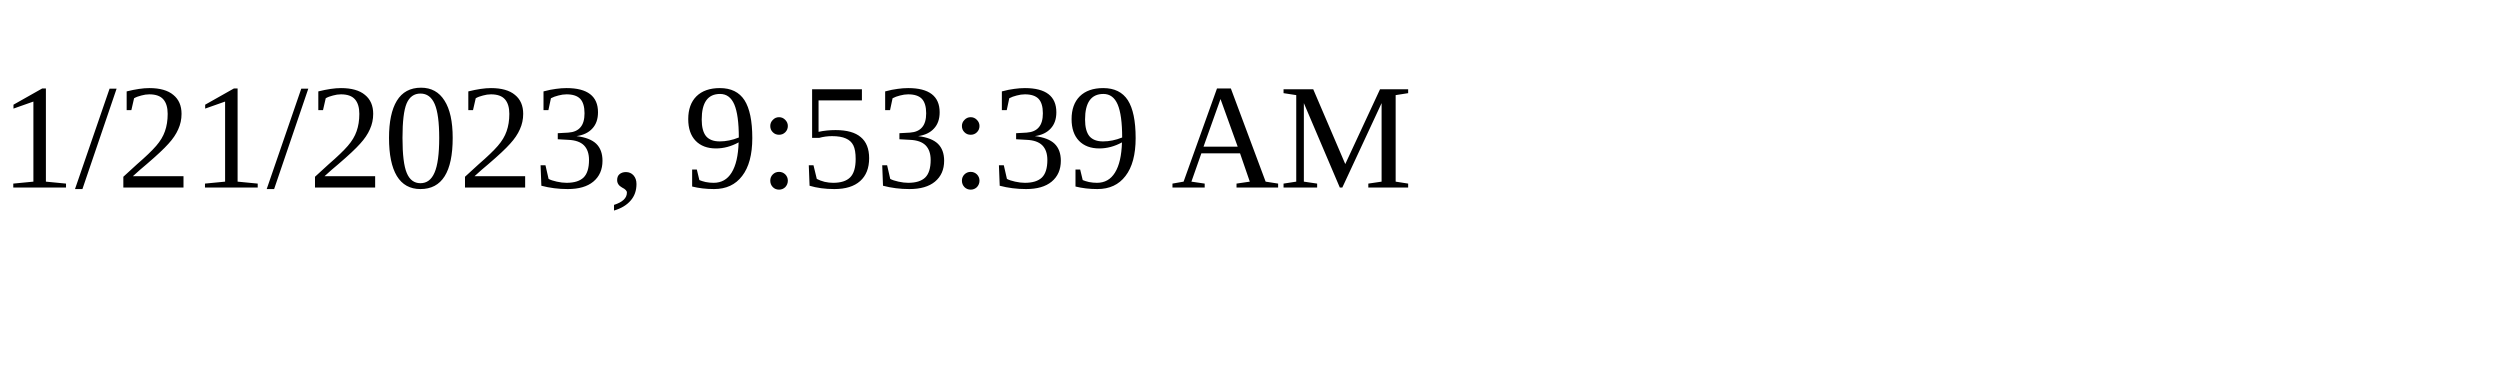
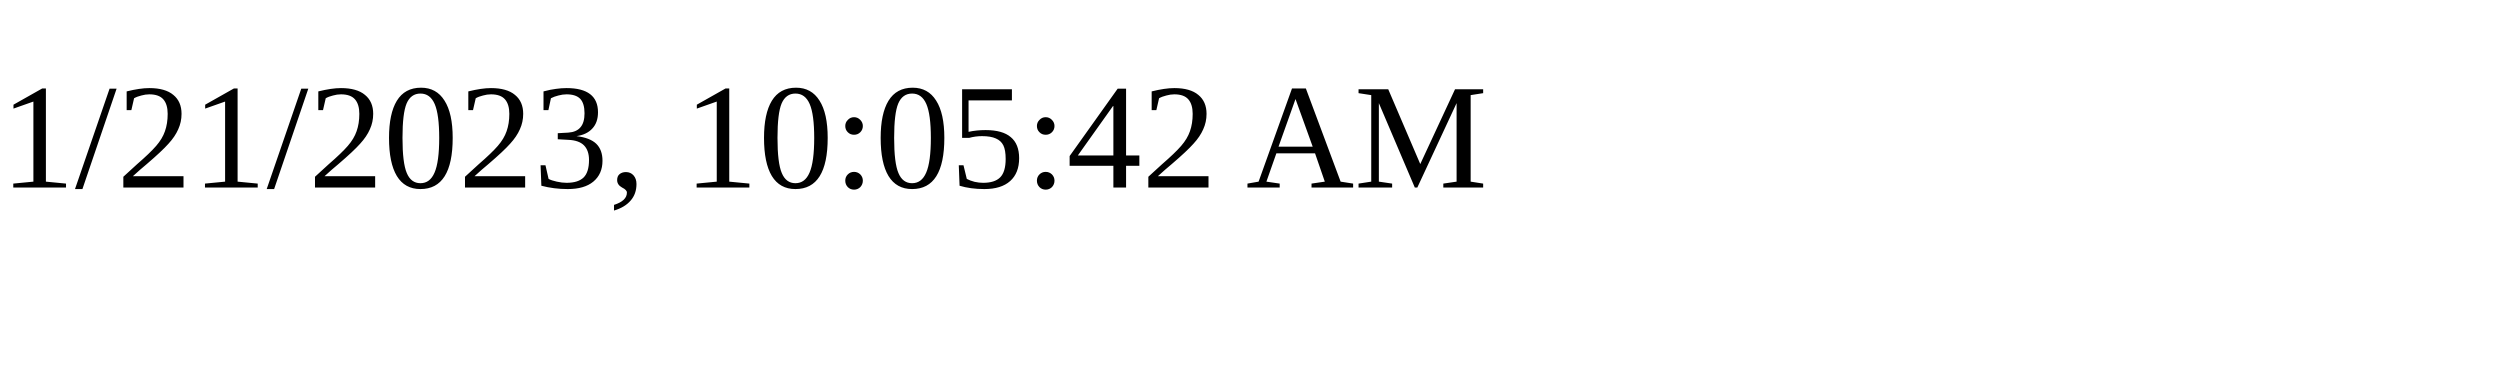
<svg xmlns="http://www.w3.org/2000/svg" height="30" width="200">
-   <text x="0" y="15">1/21/2023, 9:53:39 AM</text>
+   <text x="0" y="15">1/21/2023, 10:05:42 AM</text>
</svg>
